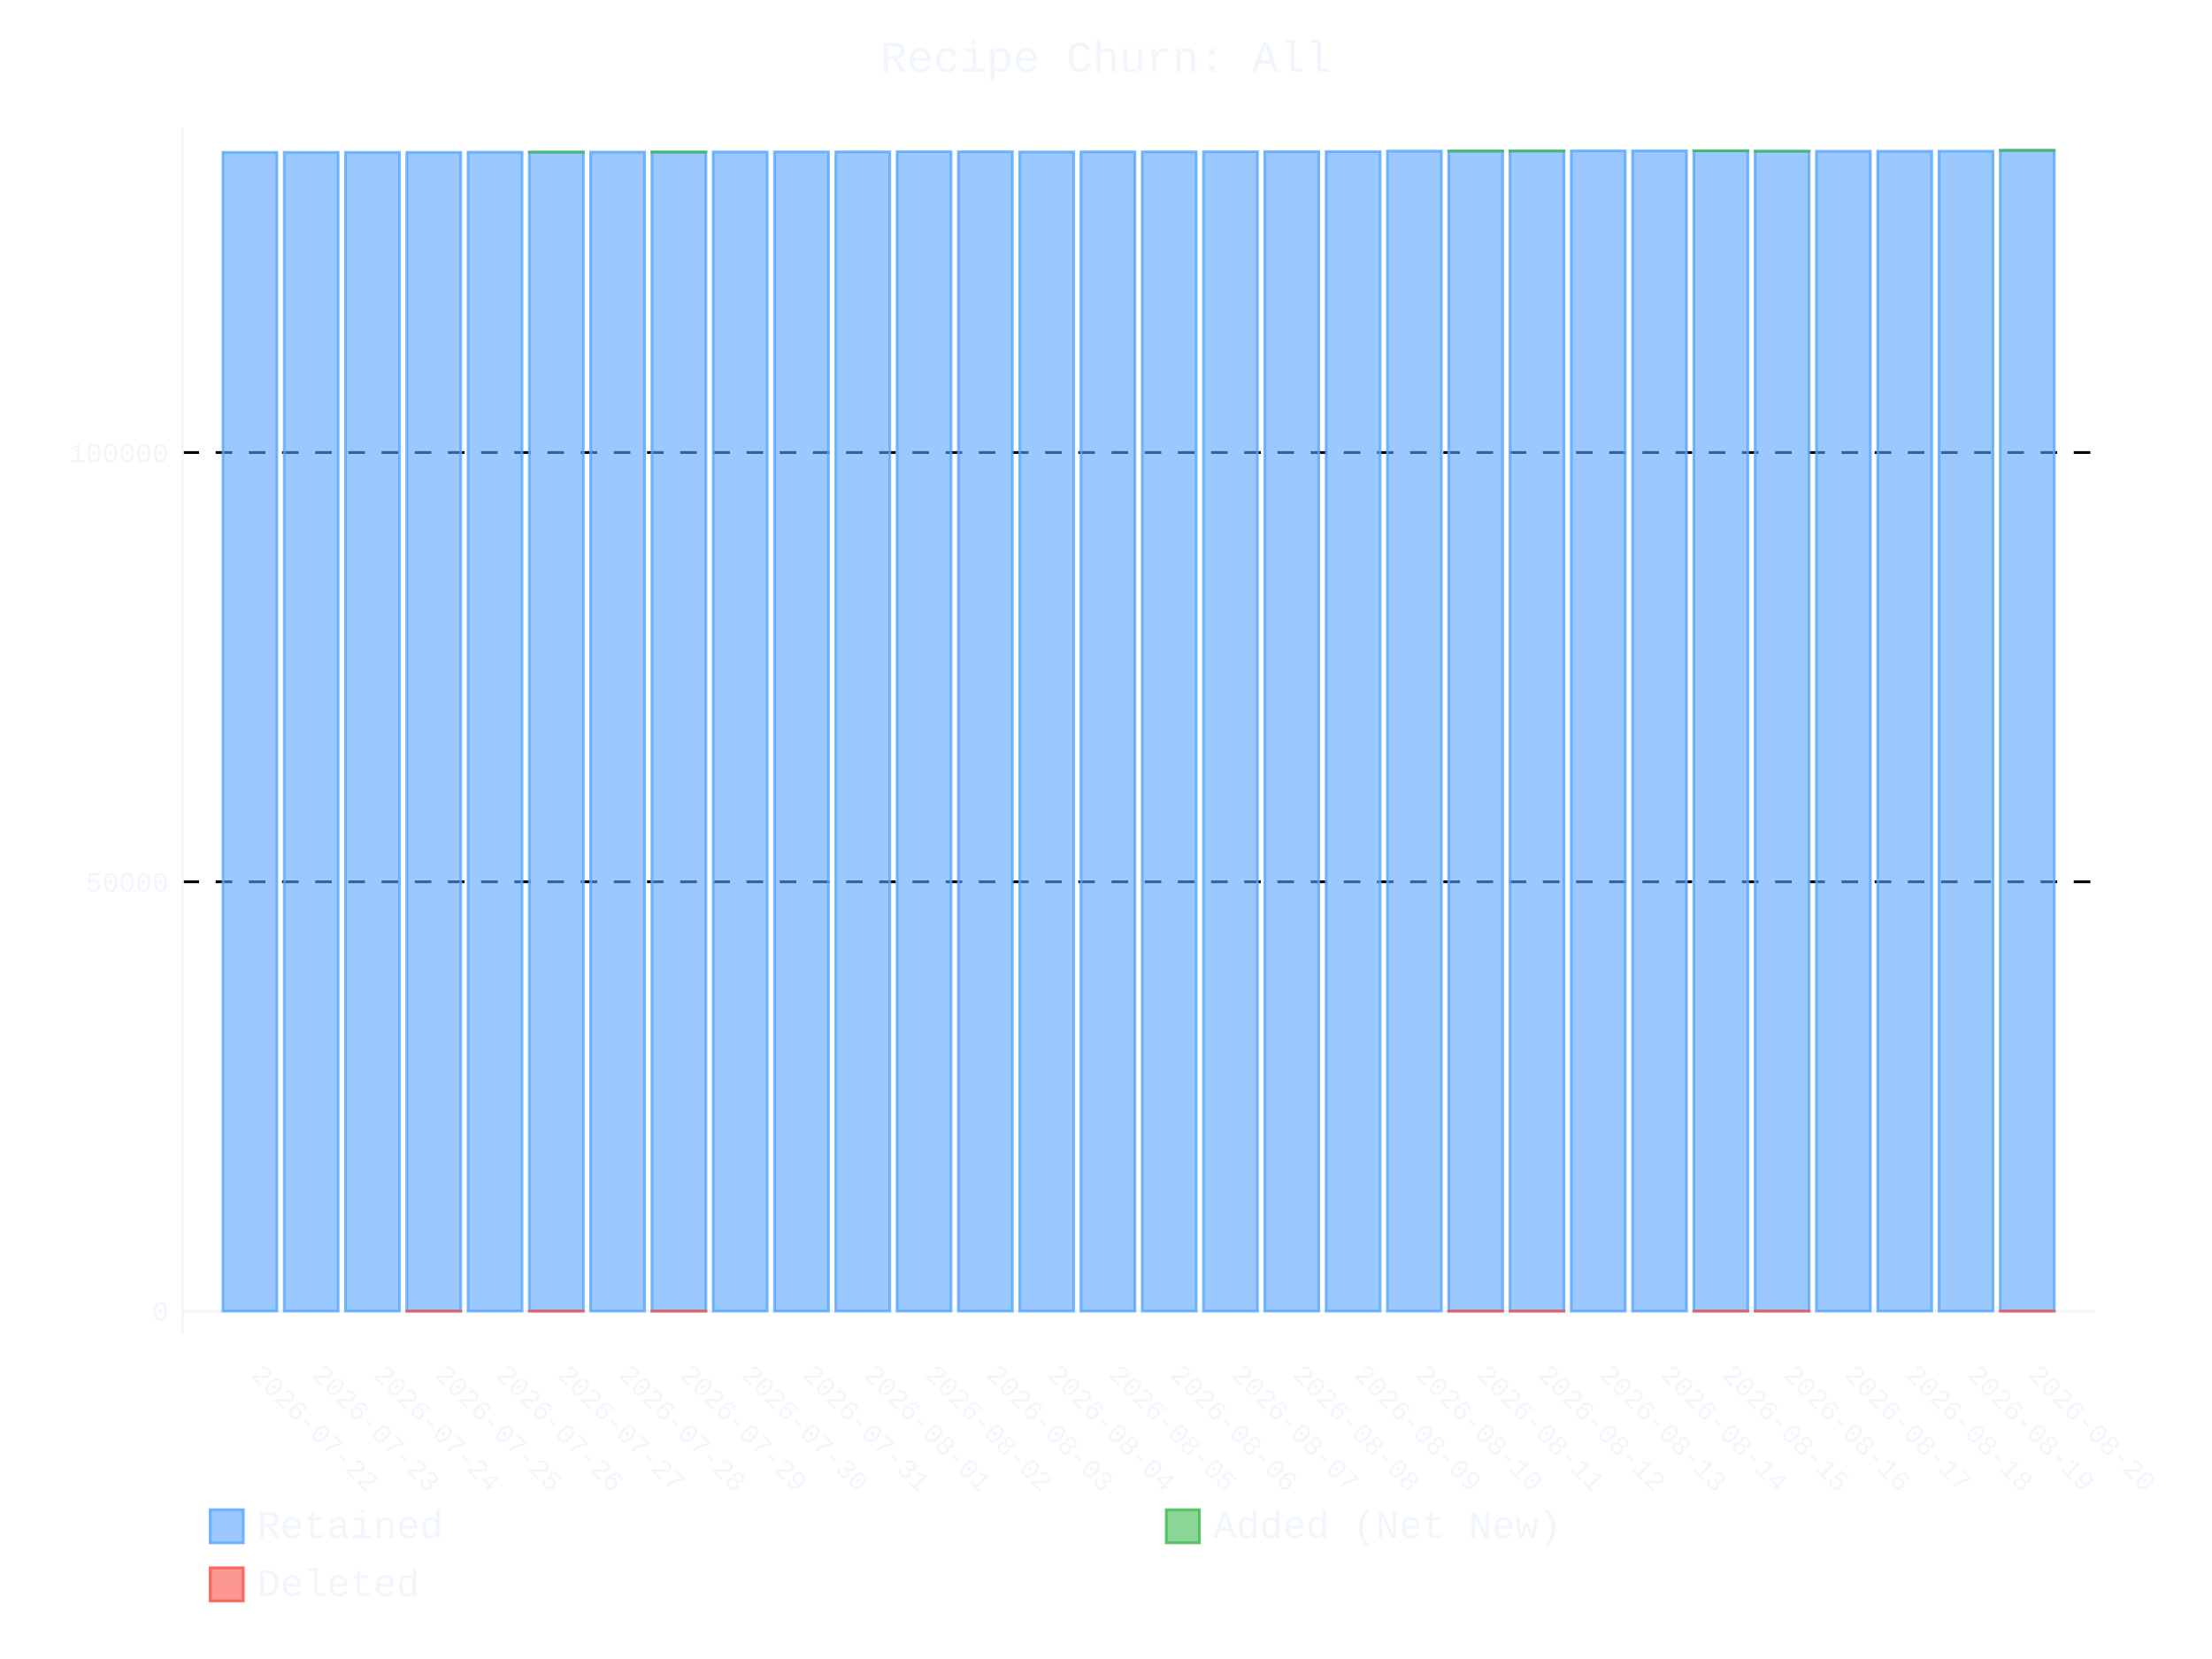
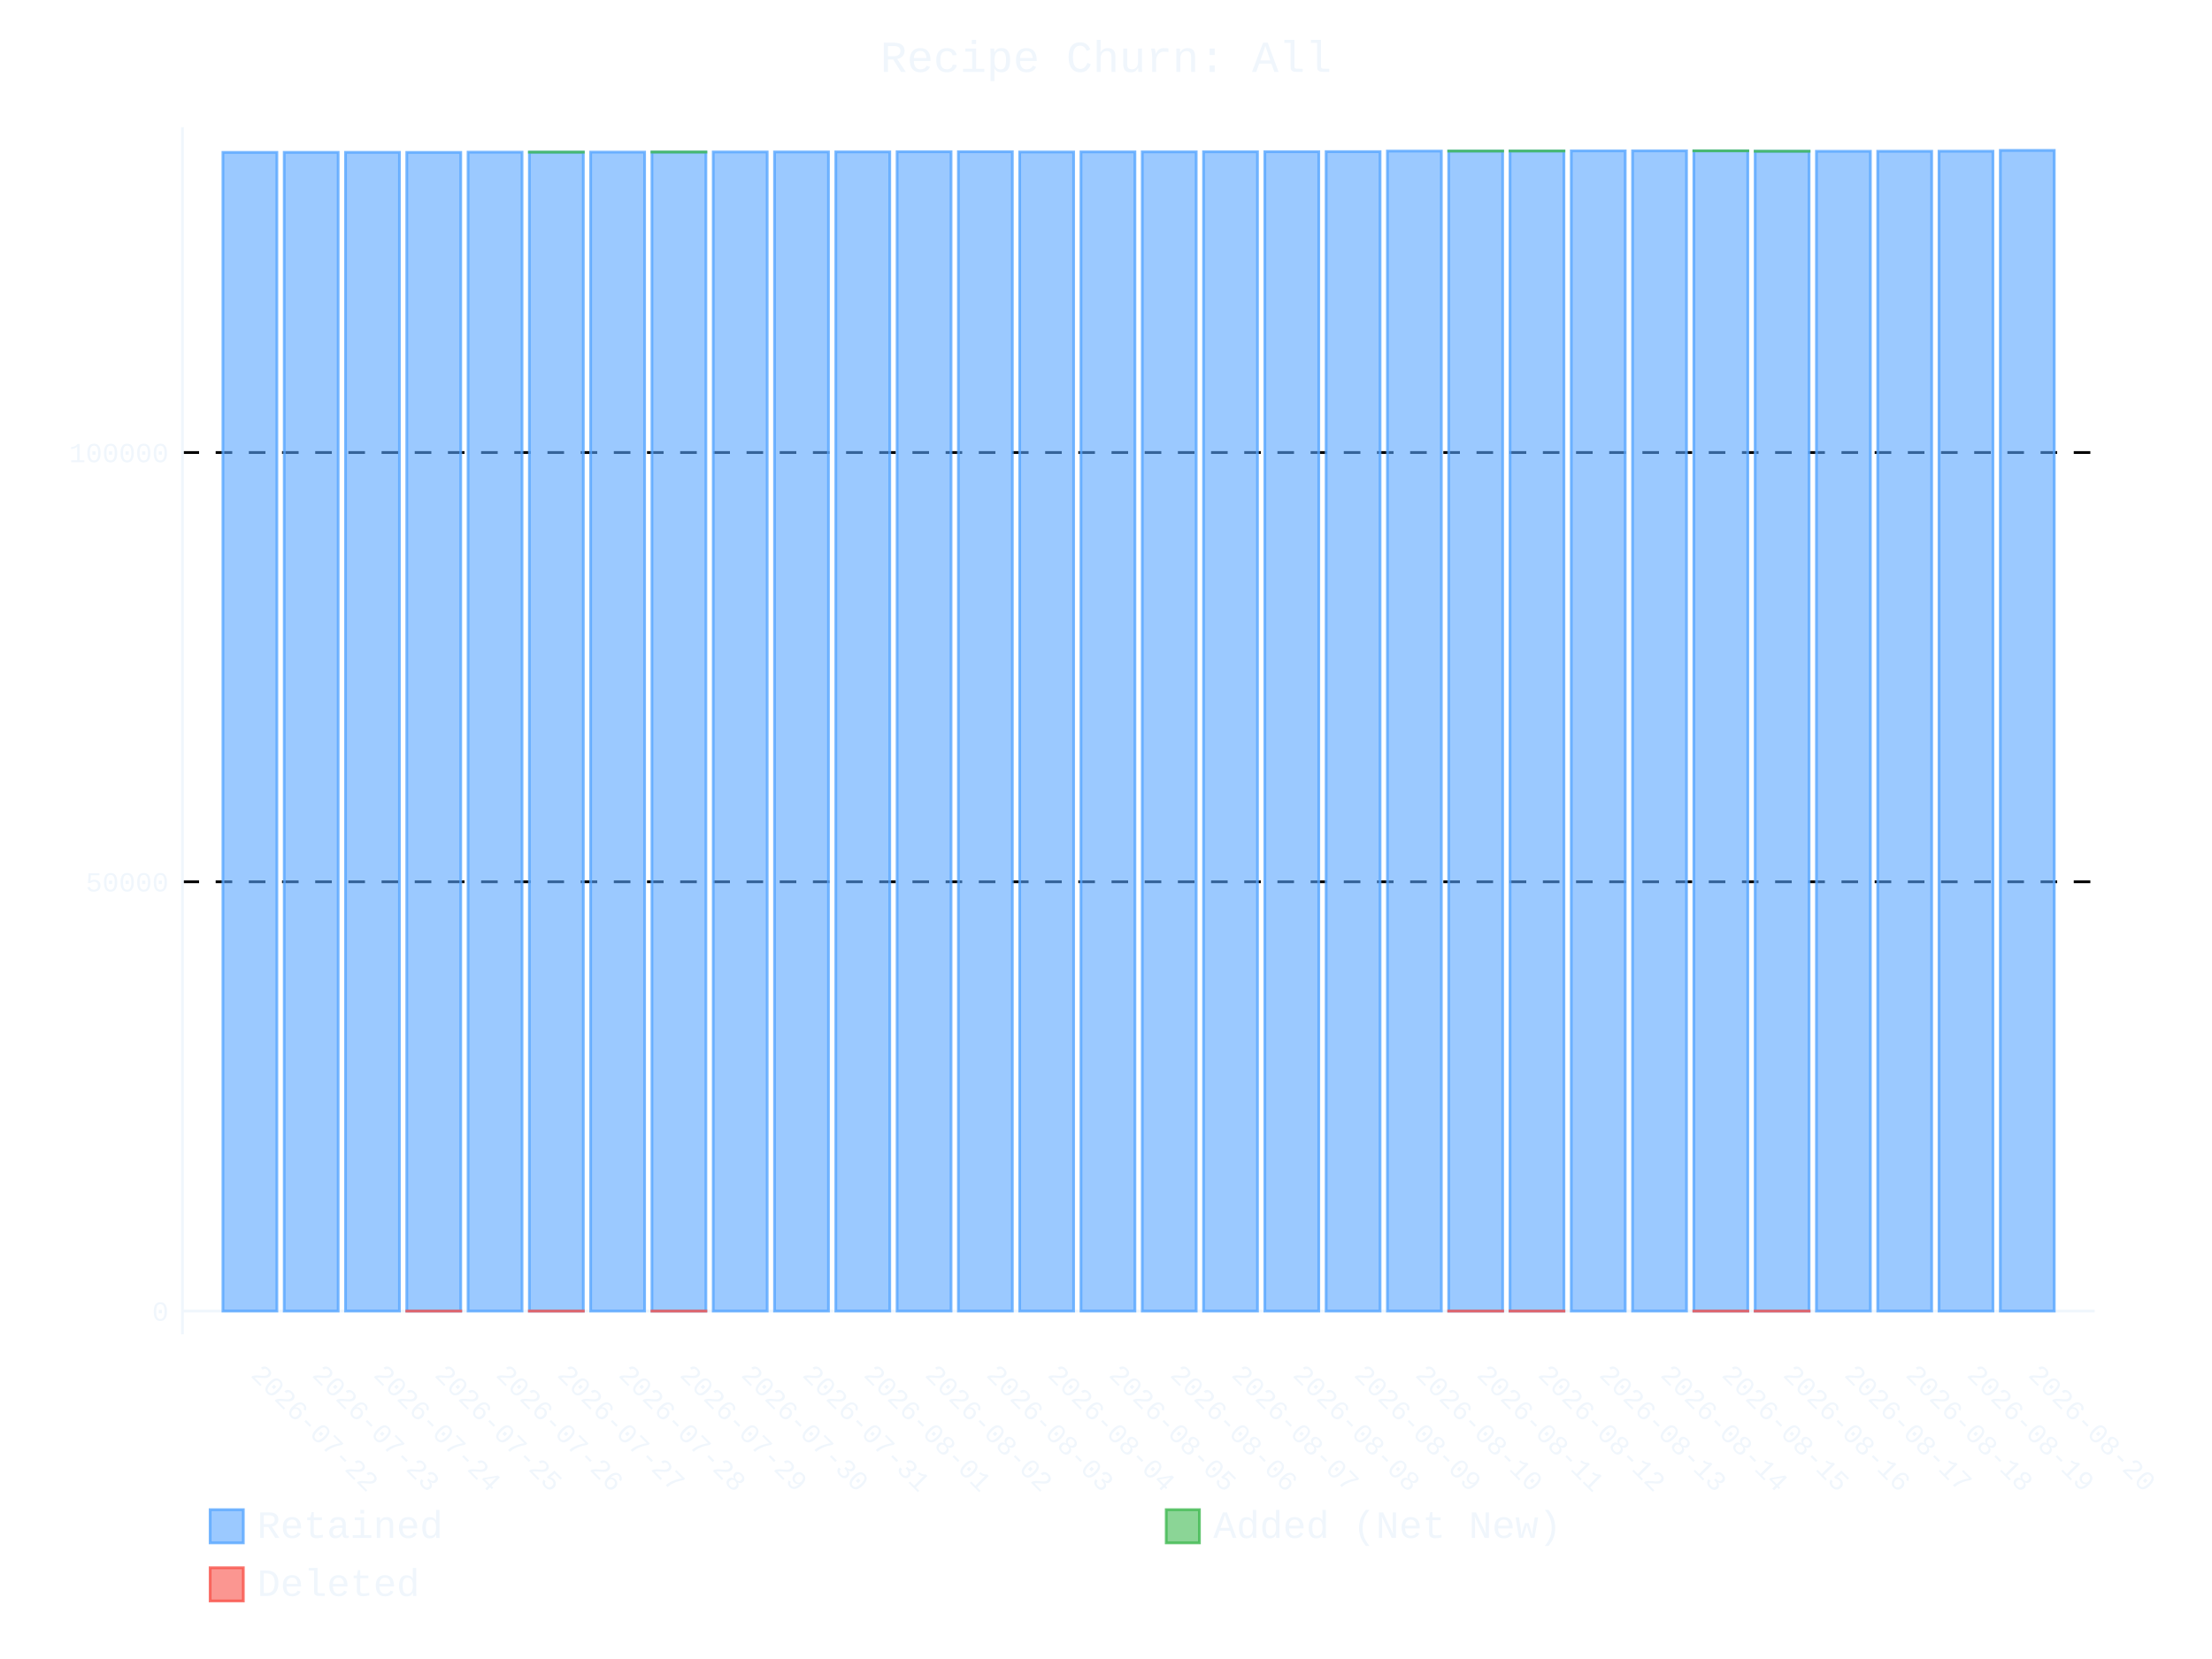
- <svg xmlns="http://www.w3.org/2000/svg" id="chart-26172080-c0ce-49b0-bfc0-df6e28eb4e13" class="pygal-chart" viewBox="0 0 800 600">
+ <svg xmlns="http://www.w3.org/2000/svg" id="chart-5fc9b60b-f09e-48f5-acae-934dbceb82e0" class="pygal-chart" viewBox="0 0 800 600">
  <defs>
-     <style type="text/css">#chart-26172080-c0ce-49b0-bfc0-df6e28eb4e13{-webkit-user-select:none;-webkit-font-smoothing:antialiased;font-family:Consolas,"Liberation Mono",Menlo,Courier,monospace}#chart-26172080-c0ce-49b0-bfc0-df6e28eb4e13 .title{font-family:Consolas,"Liberation Mono",Menlo,Courier,monospace;font-size:16px}#chart-26172080-c0ce-49b0-bfc0-df6e28eb4e13 .legends .legend text{font-family:Consolas,"Liberation Mono",Menlo,Courier,monospace;font-size:14px}#chart-26172080-c0ce-49b0-bfc0-df6e28eb4e13 .axis text{font-family:Consolas,"Liberation Mono",Menlo,Courier,monospace;font-size:10px}#chart-26172080-c0ce-49b0-bfc0-df6e28eb4e13 .axis text.major{font-family:Consolas,"Liberation Mono",Menlo,Courier,monospace;font-size:10px}#chart-26172080-c0ce-49b0-bfc0-df6e28eb4e13 .text-overlay text.value{font-family:Consolas,"Liberation Mono",Menlo,Courier,monospace;font-size:16px}#chart-26172080-c0ce-49b0-bfc0-df6e28eb4e13 .text-overlay text.label{font-family:Consolas,"Liberation Mono",Menlo,Courier,monospace;font-size:10px}#chart-26172080-c0ce-49b0-bfc0-df6e28eb4e13 .tooltip{font-family:Consolas,"Liberation Mono",Menlo,Courier,monospace;font-size:14px}#chart-26172080-c0ce-49b0-bfc0-df6e28eb4e13 text.no_data{font-family:Consolas,"Liberation Mono",Menlo,Courier,monospace;font-size:64px}
- #chart-26172080-c0ce-49b0-bfc0-df6e28eb4e13{background-color:transparent}#chart-26172080-c0ce-49b0-bfc0-df6e28eb4e13 path,#chart-26172080-c0ce-49b0-bfc0-df6e28eb4e13 line,#chart-26172080-c0ce-49b0-bfc0-df6e28eb4e13 rect,#chart-26172080-c0ce-49b0-bfc0-df6e28eb4e13 circle{-webkit-transition:400ms ease-in;-moz-transition:400ms ease-in;transition:400ms ease-in}#chart-26172080-c0ce-49b0-bfc0-df6e28eb4e13 .graph &gt; .background{fill:transparent}#chart-26172080-c0ce-49b0-bfc0-df6e28eb4e13 .plot &gt; .background{fill:transparent}#chart-26172080-c0ce-49b0-bfc0-df6e28eb4e13 .graph{fill:#f0f6fc}#chart-26172080-c0ce-49b0-bfc0-df6e28eb4e13 text.no_data{fill:#f0f6fc}#chart-26172080-c0ce-49b0-bfc0-df6e28eb4e13 .title{fill:#f0f6fc}#chart-26172080-c0ce-49b0-bfc0-df6e28eb4e13 .legends .legend text{fill:#f0f6fc}#chart-26172080-c0ce-49b0-bfc0-df6e28eb4e13 .legends .legend:hover text{fill:#f0f6fc}#chart-26172080-c0ce-49b0-bfc0-df6e28eb4e13 .axis .line{stroke:#f0f6fc}#chart-26172080-c0ce-49b0-bfc0-df6e28eb4e13 .axis .guide.line{stroke:#9198a1}#chart-26172080-c0ce-49b0-bfc0-df6e28eb4e13 .axis .major.line{stroke:#f0f6fc}#chart-26172080-c0ce-49b0-bfc0-df6e28eb4e13 .axis text.major{fill:#f0f6fc}#chart-26172080-c0ce-49b0-bfc0-df6e28eb4e13 .axis.y .guides:hover .guide.line,#chart-26172080-c0ce-49b0-bfc0-df6e28eb4e13 .line-graph .axis.x .guides:hover .guide.line,#chart-26172080-c0ce-49b0-bfc0-df6e28eb4e13 .stackedline-graph .axis.x .guides:hover .guide.line,#chart-26172080-c0ce-49b0-bfc0-df6e28eb4e13 .xy-graph .axis.x .guides:hover .guide.line{stroke:#f0f6fc}#chart-26172080-c0ce-49b0-bfc0-df6e28eb4e13 .axis .guides:hover text{fill:#f0f6fc}#chart-26172080-c0ce-49b0-bfc0-df6e28eb4e13 .reactive{fill-opacity:.6;stroke-opacity:.8;stroke-width:1}#chart-26172080-c0ce-49b0-bfc0-df6e28eb4e13 .ci{stroke:#f0f6fc}#chart-26172080-c0ce-49b0-bfc0-df6e28eb4e13 .reactive.active,#chart-26172080-c0ce-49b0-bfc0-df6e28eb4e13 .active .reactive{fill-opacity:.9;stroke-opacity:.9;stroke-width:4}#chart-26172080-c0ce-49b0-bfc0-df6e28eb4e13 .ci .reactive.active{stroke-width:1.5}#chart-26172080-c0ce-49b0-bfc0-df6e28eb4e13 .series text{fill:#f0f6fc}#chart-26172080-c0ce-49b0-bfc0-df6e28eb4e13 .tooltip rect{fill:transparent;stroke:#f0f6fc;-webkit-transition:opacity 400ms ease-in;-moz-transition:opacity 400ms ease-in;transition:opacity 400ms ease-in}#chart-26172080-c0ce-49b0-bfc0-df6e28eb4e13 .tooltip .label{fill:#f0f6fc}#chart-26172080-c0ce-49b0-bfc0-df6e28eb4e13 .tooltip .label{fill:#f0f6fc}#chart-26172080-c0ce-49b0-bfc0-df6e28eb4e13 .tooltip .legend{font-size:.8em;fill:#9198a1}#chart-26172080-c0ce-49b0-bfc0-df6e28eb4e13 .tooltip .x_label{font-size:.6em;fill:#f0f6fc}#chart-26172080-c0ce-49b0-bfc0-df6e28eb4e13 .tooltip .xlink{font-size:.5em;text-decoration:underline}#chart-26172080-c0ce-49b0-bfc0-df6e28eb4e13 .tooltip .value{font-size:1.5em}#chart-26172080-c0ce-49b0-bfc0-df6e28eb4e13 .bound{font-size:.5em}#chart-26172080-c0ce-49b0-bfc0-df6e28eb4e13 .max-value{font-size:.75em;fill:#9198a1}#chart-26172080-c0ce-49b0-bfc0-df6e28eb4e13 .map-element{fill:transparent;stroke:#9198a1 !important}#chart-26172080-c0ce-49b0-bfc0-df6e28eb4e13 .map-element .reactive{fill-opacity:inherit;stroke-opacity:inherit}#chart-26172080-c0ce-49b0-bfc0-df6e28eb4e13 .color-0,#chart-26172080-c0ce-49b0-bfc0-df6e28eb4e13 .color-0 a:visited{stroke:#58a6ff;fill:#58a6ff}#chart-26172080-c0ce-49b0-bfc0-df6e28eb4e13 .color-1,#chart-26172080-c0ce-49b0-bfc0-df6e28eb4e13 .color-1 a:visited{stroke:#3fb950;fill:#3fb950}#chart-26172080-c0ce-49b0-bfc0-df6e28eb4e13 .color-2,#chart-26172080-c0ce-49b0-bfc0-df6e28eb4e13 .color-2 a:visited{stroke:#f85149;fill:#f85149}#chart-26172080-c0ce-49b0-bfc0-df6e28eb4e13 .text-overlay .color-0 text{fill:black}#chart-26172080-c0ce-49b0-bfc0-df6e28eb4e13 .text-overlay .color-1 text{fill:black}#chart-26172080-c0ce-49b0-bfc0-df6e28eb4e13 .text-overlay .color-2 text{fill:black}
- #chart-26172080-c0ce-49b0-bfc0-df6e28eb4e13 text.no_data{text-anchor:middle}#chart-26172080-c0ce-49b0-bfc0-df6e28eb4e13 .guide.line{fill:none}#chart-26172080-c0ce-49b0-bfc0-df6e28eb4e13 .centered{text-anchor:middle}#chart-26172080-c0ce-49b0-bfc0-df6e28eb4e13 .title{text-anchor:middle}#chart-26172080-c0ce-49b0-bfc0-df6e28eb4e13 .legends .legend text{fill-opacity:1}#chart-26172080-c0ce-49b0-bfc0-df6e28eb4e13 .axis.x text{text-anchor:middle}#chart-26172080-c0ce-49b0-bfc0-df6e28eb4e13 .axis.x:not(.web) text[transform]{text-anchor:start}#chart-26172080-c0ce-49b0-bfc0-df6e28eb4e13 .axis.x:not(.web) text[transform].backwards{text-anchor:end}#chart-26172080-c0ce-49b0-bfc0-df6e28eb4e13 .axis.y text{text-anchor:end}#chart-26172080-c0ce-49b0-bfc0-df6e28eb4e13 .axis.y text[transform].backwards{text-anchor:start}#chart-26172080-c0ce-49b0-bfc0-df6e28eb4e13 .axis.y2 text{text-anchor:start}#chart-26172080-c0ce-49b0-bfc0-df6e28eb4e13 .axis.y2 text[transform].backwards{text-anchor:end}#chart-26172080-c0ce-49b0-bfc0-df6e28eb4e13 .axis .guide.line{stroke-dasharray:4,4;stroke:black}#chart-26172080-c0ce-49b0-bfc0-df6e28eb4e13 .axis .major.guide.line{stroke-dasharray:6,6;stroke:black}#chart-26172080-c0ce-49b0-bfc0-df6e28eb4e13 .horizontal .axis.y .guide.line,#chart-26172080-c0ce-49b0-bfc0-df6e28eb4e13 .horizontal .axis.y2 .guide.line,#chart-26172080-c0ce-49b0-bfc0-df6e28eb4e13 .vertical .axis.x .guide.line{opacity:0}#chart-26172080-c0ce-49b0-bfc0-df6e28eb4e13 .horizontal .axis.always_show .guide.line,#chart-26172080-c0ce-49b0-bfc0-df6e28eb4e13 .vertical .axis.always_show .guide.line{opacity:1 !important}#chart-26172080-c0ce-49b0-bfc0-df6e28eb4e13 .axis.y .guides:hover .guide.line,#chart-26172080-c0ce-49b0-bfc0-df6e28eb4e13 .axis.y2 .guides:hover .guide.line,#chart-26172080-c0ce-49b0-bfc0-df6e28eb4e13 .axis.x .guides:hover .guide.line{opacity:1}#chart-26172080-c0ce-49b0-bfc0-df6e28eb4e13 .axis .guides:hover text{opacity:1}#chart-26172080-c0ce-49b0-bfc0-df6e28eb4e13 .nofill{fill:none}#chart-26172080-c0ce-49b0-bfc0-df6e28eb4e13 .subtle-fill{fill-opacity:.2}#chart-26172080-c0ce-49b0-bfc0-df6e28eb4e13 .dot{stroke-width:1px;fill-opacity:1;stroke-opacity:1}#chart-26172080-c0ce-49b0-bfc0-df6e28eb4e13 .dot.active{stroke-width:5px}#chart-26172080-c0ce-49b0-bfc0-df6e28eb4e13 .dot.negative{fill:transparent}#chart-26172080-c0ce-49b0-bfc0-df6e28eb4e13 text,#chart-26172080-c0ce-49b0-bfc0-df6e28eb4e13 tspan{stroke:none !important}#chart-26172080-c0ce-49b0-bfc0-df6e28eb4e13 .series text.active{opacity:1}#chart-26172080-c0ce-49b0-bfc0-df6e28eb4e13 .tooltip rect{fill-opacity:.95;stroke-width:.5}#chart-26172080-c0ce-49b0-bfc0-df6e28eb4e13 .tooltip text{fill-opacity:1}#chart-26172080-c0ce-49b0-bfc0-df6e28eb4e13 .showable{visibility:hidden}#chart-26172080-c0ce-49b0-bfc0-df6e28eb4e13 .showable.shown{visibility:visible}#chart-26172080-c0ce-49b0-bfc0-df6e28eb4e13 .gauge-background{fill:rgba(229,229,229,1);stroke:none}#chart-26172080-c0ce-49b0-bfc0-df6e28eb4e13 .bg-lines{stroke:transparent;stroke-width:2px}</style>
+     <style type="text/css">#chart-5fc9b60b-f09e-48f5-acae-934dbceb82e0{-webkit-user-select:none;-webkit-font-smoothing:antialiased;font-family:Consolas,"Liberation Mono",Menlo,Courier,monospace}#chart-5fc9b60b-f09e-48f5-acae-934dbceb82e0 .title{font-family:Consolas,"Liberation Mono",Menlo,Courier,monospace;font-size:16px}#chart-5fc9b60b-f09e-48f5-acae-934dbceb82e0 .legends .legend text{font-family:Consolas,"Liberation Mono",Menlo,Courier,monospace;font-size:14px}#chart-5fc9b60b-f09e-48f5-acae-934dbceb82e0 .axis text{font-family:Consolas,"Liberation Mono",Menlo,Courier,monospace;font-size:10px}#chart-5fc9b60b-f09e-48f5-acae-934dbceb82e0 .axis text.major{font-family:Consolas,"Liberation Mono",Menlo,Courier,monospace;font-size:10px}#chart-5fc9b60b-f09e-48f5-acae-934dbceb82e0 .text-overlay text.value{font-family:Consolas,"Liberation Mono",Menlo,Courier,monospace;font-size:16px}#chart-5fc9b60b-f09e-48f5-acae-934dbceb82e0 .text-overlay text.label{font-family:Consolas,"Liberation Mono",Menlo,Courier,monospace;font-size:10px}#chart-5fc9b60b-f09e-48f5-acae-934dbceb82e0 .tooltip{font-family:Consolas,"Liberation Mono",Menlo,Courier,monospace;font-size:14px}#chart-5fc9b60b-f09e-48f5-acae-934dbceb82e0 text.no_data{font-family:Consolas,"Liberation Mono",Menlo,Courier,monospace;font-size:64px}
+ #chart-5fc9b60b-f09e-48f5-acae-934dbceb82e0{background-color:transparent}#chart-5fc9b60b-f09e-48f5-acae-934dbceb82e0 path,#chart-5fc9b60b-f09e-48f5-acae-934dbceb82e0 line,#chart-5fc9b60b-f09e-48f5-acae-934dbceb82e0 rect,#chart-5fc9b60b-f09e-48f5-acae-934dbceb82e0 circle{-webkit-transition:400ms ease-in;-moz-transition:400ms ease-in;transition:400ms ease-in}#chart-5fc9b60b-f09e-48f5-acae-934dbceb82e0 .graph &gt; .background{fill:transparent}#chart-5fc9b60b-f09e-48f5-acae-934dbceb82e0 .plot &gt; .background{fill:transparent}#chart-5fc9b60b-f09e-48f5-acae-934dbceb82e0 .graph{fill:#f0f6fc}#chart-5fc9b60b-f09e-48f5-acae-934dbceb82e0 text.no_data{fill:#f0f6fc}#chart-5fc9b60b-f09e-48f5-acae-934dbceb82e0 .title{fill:#f0f6fc}#chart-5fc9b60b-f09e-48f5-acae-934dbceb82e0 .legends .legend text{fill:#f0f6fc}#chart-5fc9b60b-f09e-48f5-acae-934dbceb82e0 .legends .legend:hover text{fill:#f0f6fc}#chart-5fc9b60b-f09e-48f5-acae-934dbceb82e0 .axis .line{stroke:#f0f6fc}#chart-5fc9b60b-f09e-48f5-acae-934dbceb82e0 .axis .guide.line{stroke:#9198a1}#chart-5fc9b60b-f09e-48f5-acae-934dbceb82e0 .axis .major.line{stroke:#f0f6fc}#chart-5fc9b60b-f09e-48f5-acae-934dbceb82e0 .axis text.major{fill:#f0f6fc}#chart-5fc9b60b-f09e-48f5-acae-934dbceb82e0 .axis.y .guides:hover .guide.line,#chart-5fc9b60b-f09e-48f5-acae-934dbceb82e0 .line-graph .axis.x .guides:hover .guide.line,#chart-5fc9b60b-f09e-48f5-acae-934dbceb82e0 .stackedline-graph .axis.x .guides:hover .guide.line,#chart-5fc9b60b-f09e-48f5-acae-934dbceb82e0 .xy-graph .axis.x .guides:hover .guide.line{stroke:#f0f6fc}#chart-5fc9b60b-f09e-48f5-acae-934dbceb82e0 .axis .guides:hover text{fill:#f0f6fc}#chart-5fc9b60b-f09e-48f5-acae-934dbceb82e0 .reactive{fill-opacity:.6;stroke-opacity:.8;stroke-width:1}#chart-5fc9b60b-f09e-48f5-acae-934dbceb82e0 .ci{stroke:#f0f6fc}#chart-5fc9b60b-f09e-48f5-acae-934dbceb82e0 .reactive.active,#chart-5fc9b60b-f09e-48f5-acae-934dbceb82e0 .active .reactive{fill-opacity:.9;stroke-opacity:.9;stroke-width:4}#chart-5fc9b60b-f09e-48f5-acae-934dbceb82e0 .ci .reactive.active{stroke-width:1.5}#chart-5fc9b60b-f09e-48f5-acae-934dbceb82e0 .series text{fill:#f0f6fc}#chart-5fc9b60b-f09e-48f5-acae-934dbceb82e0 .tooltip rect{fill:transparent;stroke:#f0f6fc;-webkit-transition:opacity 400ms ease-in;-moz-transition:opacity 400ms ease-in;transition:opacity 400ms ease-in}#chart-5fc9b60b-f09e-48f5-acae-934dbceb82e0 .tooltip .label{fill:#f0f6fc}#chart-5fc9b60b-f09e-48f5-acae-934dbceb82e0 .tooltip .label{fill:#f0f6fc}#chart-5fc9b60b-f09e-48f5-acae-934dbceb82e0 .tooltip .legend{font-size:.8em;fill:#9198a1}#chart-5fc9b60b-f09e-48f5-acae-934dbceb82e0 .tooltip .x_label{font-size:.6em;fill:#f0f6fc}#chart-5fc9b60b-f09e-48f5-acae-934dbceb82e0 .tooltip .xlink{font-size:.5em;text-decoration:underline}#chart-5fc9b60b-f09e-48f5-acae-934dbceb82e0 .tooltip .value{font-size:1.5em}#chart-5fc9b60b-f09e-48f5-acae-934dbceb82e0 .bound{font-size:.5em}#chart-5fc9b60b-f09e-48f5-acae-934dbceb82e0 .max-value{font-size:.75em;fill:#9198a1}#chart-5fc9b60b-f09e-48f5-acae-934dbceb82e0 .map-element{fill:transparent;stroke:#9198a1 !important}#chart-5fc9b60b-f09e-48f5-acae-934dbceb82e0 .map-element .reactive{fill-opacity:inherit;stroke-opacity:inherit}#chart-5fc9b60b-f09e-48f5-acae-934dbceb82e0 .color-0,#chart-5fc9b60b-f09e-48f5-acae-934dbceb82e0 .color-0 a:visited{stroke:#58a6ff;fill:#58a6ff}#chart-5fc9b60b-f09e-48f5-acae-934dbceb82e0 .color-1,#chart-5fc9b60b-f09e-48f5-acae-934dbceb82e0 .color-1 a:visited{stroke:#3fb950;fill:#3fb950}#chart-5fc9b60b-f09e-48f5-acae-934dbceb82e0 .color-2,#chart-5fc9b60b-f09e-48f5-acae-934dbceb82e0 .color-2 a:visited{stroke:#f85149;fill:#f85149}#chart-5fc9b60b-f09e-48f5-acae-934dbceb82e0 .text-overlay .color-0 text{fill:black}#chart-5fc9b60b-f09e-48f5-acae-934dbceb82e0 .text-overlay .color-1 text{fill:black}#chart-5fc9b60b-f09e-48f5-acae-934dbceb82e0 .text-overlay .color-2 text{fill:black}
+ #chart-5fc9b60b-f09e-48f5-acae-934dbceb82e0 text.no_data{text-anchor:middle}#chart-5fc9b60b-f09e-48f5-acae-934dbceb82e0 .guide.line{fill:none}#chart-5fc9b60b-f09e-48f5-acae-934dbceb82e0 .centered{text-anchor:middle}#chart-5fc9b60b-f09e-48f5-acae-934dbceb82e0 .title{text-anchor:middle}#chart-5fc9b60b-f09e-48f5-acae-934dbceb82e0 .legends .legend text{fill-opacity:1}#chart-5fc9b60b-f09e-48f5-acae-934dbceb82e0 .axis.x text{text-anchor:middle}#chart-5fc9b60b-f09e-48f5-acae-934dbceb82e0 .axis.x:not(.web) text[transform]{text-anchor:start}#chart-5fc9b60b-f09e-48f5-acae-934dbceb82e0 .axis.x:not(.web) text[transform].backwards{text-anchor:end}#chart-5fc9b60b-f09e-48f5-acae-934dbceb82e0 .axis.y text{text-anchor:end}#chart-5fc9b60b-f09e-48f5-acae-934dbceb82e0 .axis.y text[transform].backwards{text-anchor:start}#chart-5fc9b60b-f09e-48f5-acae-934dbceb82e0 .axis.y2 text{text-anchor:start}#chart-5fc9b60b-f09e-48f5-acae-934dbceb82e0 .axis.y2 text[transform].backwards{text-anchor:end}#chart-5fc9b60b-f09e-48f5-acae-934dbceb82e0 .axis .guide.line{stroke-dasharray:4,4;stroke:black}#chart-5fc9b60b-f09e-48f5-acae-934dbceb82e0 .axis .major.guide.line{stroke-dasharray:6,6;stroke:black}#chart-5fc9b60b-f09e-48f5-acae-934dbceb82e0 .horizontal .axis.y .guide.line,#chart-5fc9b60b-f09e-48f5-acae-934dbceb82e0 .horizontal .axis.y2 .guide.line,#chart-5fc9b60b-f09e-48f5-acae-934dbceb82e0 .vertical .axis.x .guide.line{opacity:0}#chart-5fc9b60b-f09e-48f5-acae-934dbceb82e0 .horizontal .axis.always_show .guide.line,#chart-5fc9b60b-f09e-48f5-acae-934dbceb82e0 .vertical .axis.always_show .guide.line{opacity:1 !important}#chart-5fc9b60b-f09e-48f5-acae-934dbceb82e0 .axis.y .guides:hover .guide.line,#chart-5fc9b60b-f09e-48f5-acae-934dbceb82e0 .axis.y2 .guides:hover .guide.line,#chart-5fc9b60b-f09e-48f5-acae-934dbceb82e0 .axis.x .guides:hover .guide.line{opacity:1}#chart-5fc9b60b-f09e-48f5-acae-934dbceb82e0 .axis .guides:hover text{opacity:1}#chart-5fc9b60b-f09e-48f5-acae-934dbceb82e0 .nofill{fill:none}#chart-5fc9b60b-f09e-48f5-acae-934dbceb82e0 .subtle-fill{fill-opacity:.2}#chart-5fc9b60b-f09e-48f5-acae-934dbceb82e0 .dot{stroke-width:1px;fill-opacity:1;stroke-opacity:1}#chart-5fc9b60b-f09e-48f5-acae-934dbceb82e0 .dot.active{stroke-width:5px}#chart-5fc9b60b-f09e-48f5-acae-934dbceb82e0 .dot.negative{fill:transparent}#chart-5fc9b60b-f09e-48f5-acae-934dbceb82e0 text,#chart-5fc9b60b-f09e-48f5-acae-934dbceb82e0 tspan{stroke:none !important}#chart-5fc9b60b-f09e-48f5-acae-934dbceb82e0 .series text.active{opacity:1}#chart-5fc9b60b-f09e-48f5-acae-934dbceb82e0 .tooltip rect{fill-opacity:.95;stroke-width:.5}#chart-5fc9b60b-f09e-48f5-acae-934dbceb82e0 .tooltip text{fill-opacity:1}#chart-5fc9b60b-f09e-48f5-acae-934dbceb82e0 .showable{visibility:hidden}#chart-5fc9b60b-f09e-48f5-acae-934dbceb82e0 .showable.shown{visibility:visible}#chart-5fc9b60b-f09e-48f5-acae-934dbceb82e0 .gauge-background{fill:rgba(229,229,229,1);stroke:none}#chart-5fc9b60b-f09e-48f5-acae-934dbceb82e0 .bg-lines{stroke:transparent;stroke-width:2px}</style>
  </defs>
  <g class="graph stackedbar-graph vertical">
    <rect x="0" y="0" width="800" height="600" class="background" />
    <g transform="translate(66, 46)" class="plot">
      <rect x="0" y="0" width="691.574" height="436.574" class="background" />
      <g class="axis y always_show">
        <g class="guides">
          <path d="M0 428.166 h691.574" class="axis major line" />
          <text x="-5" y="431.666" class="major">0</text>
        </g>
        <g class="guides">
          <path d="M0 272.913 h691.574" class="major guide line" />
          <text x="-5" y="276.413" class="major">50000</text>
        </g>
        <g class="guides">
          <path d="M0 117.66 h691.574" class="major guide line" />
          <text x="-5" y="121.16" class="major">100000</text>
        </g>
      </g>
      <g class="axis x">
        <path d="M0 0 v436.574" class="line" />
        <g class="guides">
          <path d="M24.382 0 v436.574" class="guide line" />
          <text x="24.382" y="451.574" class="" transform="rotate(45 24.3824 451.5736)">2026-07-22</text>
        </g>
        <g class="guides">
          <path d="M46.548 0 v436.574" class="guide line" />
          <text x="46.548" y="451.574" class="" transform="rotate(45 46.54822 451.5736)">2026-07-23</text>
        </g>
        <g class="guides">
          <path d="M68.714 0 v436.574" class="guide line" />
          <text x="68.714" y="451.574" class="" transform="rotate(45 68.71404 451.5736)">2026-07-24</text>
        </g>
        <g class="guides">
          <path d="M90.88 0 v436.574" class="guide line" />
          <text x="90.88" y="451.574" class="" transform="rotate(45 90.87986 451.5736)">2026-07-25</text>
        </g>
        <g class="guides">
          <path d="M113.046 0 v436.574" class="guide line" />
          <text x="113.046" y="451.574" class="" transform="rotate(45 113.0457 451.5736)">2026-07-26</text>
        </g>
        <g class="guides">
          <path d="M135.212 0 v436.574" class="guide line" />
          <text x="135.212" y="451.574" class="" transform="rotate(45 135.2115 451.5736)">2026-07-27</text>
        </g>
        <g class="guides">
          <path d="M157.377 0 v436.574" class="guide line" />
          <text x="157.377" y="451.574" class="" transform="rotate(45 157.3773 451.5736)">2026-07-28</text>
        </g>
        <g class="guides">
          <path d="M179.543 0 v436.574" class="guide line" />
          <text x="179.543" y="451.574" class="" transform="rotate(45 179.5431 451.5736)">2026-07-29</text>
        </g>
        <g class="guides">
          <path d="M201.709 0 v436.574" class="guide line" />
          <text x="201.709" y="451.574" class="" transform="rotate(45 201.709 451.5736)">2026-07-30</text>
        </g>
        <g class="guides">
          <path d="M223.875 0 v436.574" class="guide line" />
          <text x="223.875" y="451.574" class="" transform="rotate(45 223.8748 451.5736)">2026-07-31</text>
        </g>
        <g class="guides">
          <path d="M246.041 0 v436.574" class="guide line" />
          <text x="246.041" y="451.574" class="" transform="rotate(45 246.0406 451.5736)">2026-08-01</text>
        </g>
        <g class="guides">
          <path d="M268.206 0 v436.574" class="guide line" />
          <text x="268.206" y="451.574" class="" transform="rotate(45 268.2064 451.5736)">2026-08-02</text>
        </g>
        <g class="guides">
          <path d="M290.372 0 v436.574" class="guide line" />
          <text x="290.372" y="451.574" class="" transform="rotate(45 290.3722 451.5736)">2026-08-03</text>
        </g>
        <g class="guides">
          <path d="M312.538 0 v436.574" class="guide line" />
          <text x="312.538" y="451.574" class="" transform="rotate(45 312.5381 451.5736)">2026-08-04</text>
        </g>
        <g class="guides">
          <path d="M334.704 0 v436.574" class="guide line" />
          <text x="334.704" y="451.574" class="" transform="rotate(45 334.7039 451.5736)">2026-08-05</text>
        </g>
        <g class="guides">
          <path d="M356.87 0 v436.574" class="guide line" />
          <text x="356.87" y="451.574" class="" transform="rotate(45 356.8697 451.5736)">2026-08-06</text>
        </g>
        <g class="guides">
          <path d="M379.036 0 v436.574" class="guide line" />
          <text x="379.036" y="451.574" class="" transform="rotate(45 379.0355 451.5736)">2026-08-07</text>
        </g>
        <g class="guides">
          <path d="M401.201 0 v436.574" class="guide line" />
          <text x="401.201" y="451.574" class="" transform="rotate(45 401.2013 451.5736)">2026-08-08</text>
        </g>
        <g class="guides">
          <path d="M423.367 0 v436.574" class="guide line" />
          <text x="423.367" y="451.574" class="" transform="rotate(45 423.3672 451.5736)">2026-08-09</text>
        </g>
        <g class="guides">
          <path d="M445.533 0 v436.574" class="guide line" />
          <text x="445.533" y="451.574" class="" transform="rotate(45 445.533 451.5736)">2026-08-10</text>
        </g>
        <g class="guides">
          <path d="M467.699 0 v436.574" class="guide line" />
          <text x="467.699" y="451.574" class="" transform="rotate(45 467.6988 451.5736)">2026-08-11</text>
        </g>
        <g class="guides">
          <path d="M489.865 0 v436.574" class="guide line" />
          <text x="489.865" y="451.574" class="" transform="rotate(45 489.8646 451.5736)">2026-08-12</text>
        </g>
        <g class="guides">
          <path d="M512.03 0 v436.574" class="guide line" />
          <text x="512.03" y="451.574" class="" transform="rotate(45 512.0304 451.5736)">2026-08-13</text>
        </g>
        <g class="guides">
          <path d="M534.196 0 v436.574" class="guide line" />
          <text x="534.196" y="451.574" class="" transform="rotate(45 534.1963 451.5736)">2026-08-14</text>
        </g>
        <g class="guides">
          <path d="M556.362 0 v436.574" class="guide line" />
          <text x="556.362" y="451.574" class="" transform="rotate(45 556.3621 451.5736)">2026-08-15</text>
        </g>
        <g class="guides">
          <path d="M578.528 0 v436.574" class="guide line" />
          <text x="578.528" y="451.574" class="" transform="rotate(45 578.5279 451.5736)">2026-08-16</text>
        </g>
        <g class="guides">
          <path d="M600.694 0 v436.574" class="guide line" />
          <text x="600.694" y="451.574" class="" transform="rotate(45 600.6937 451.5736)">2026-08-17</text>
        </g>
        <g class="guides">
          <path d="M622.86 0 v436.574" class="guide line" />
          <text x="622.86" y="451.574" class="" transform="rotate(45 622.8596 451.5736)">2026-08-18</text>
        </g>
        <g class="guides">
          <path d="M645.025 0 v436.574" class="guide line" />
          <text x="645.025" y="451.574" class="" transform="rotate(45 645.0254 451.5736)">2026-08-19</text>
        </g>
        <g class="guides">
          <path d="M667.191 0 v436.574" class="guide line" />
          <text x="667.191" y="451.574" class="" transform="rotate(45 667.1912 451.5736)">2026-08-20</text>
        </g>
      </g>
      <g class="series serie-0 color-0">
        <g class="bars">
          <g class="bar">
            <rect x="14.629" y="9.119" rx="0" ry="0" width="19.506" height="419.046" class="rect reactive tooltip-trigger" />
          </g>
          <g class="bar">
            <rect x="36.795" y="9.104" rx="0" ry="0" width="19.506" height="419.062" class="rect reactive tooltip-trigger" />
          </g>
          <g class="bar">
            <rect x="58.961" y="9.097" rx="0" ry="0" width="19.506" height="419.068" class="rect reactive tooltip-trigger" />
          </g>
          <g class="bar">
            <rect x="81.127" y="9.122" rx="0" ry="0" width="19.506" height="419.043" class="rect reactive tooltip-trigger" />
          </g>
          <g class="bar">
            <rect x="103.293" y="9.038" rx="0" ry="0" width="19.506" height="419.127" class="rect reactive tooltip-trigger" />
          </g>
          <g class="bar">
            <rect x="125.459" y="9.035" rx="0" ry="0" width="19.506" height="419.13" class="rect reactive tooltip-trigger" />
          </g>
          <g class="bar">
            <rect x="147.624" y="9.02" rx="0" ry="0" width="19.506" height="419.146" class="rect reactive tooltip-trigger" />
          </g>
          <g class="bar">
            <rect x="169.79" y="9.001" rx="0" ry="0" width="19.506" height="419.164" class="rect reactive tooltip-trigger" />
          </g>
          <g class="bar">
            <rect x="191.956" y="8.967" rx="0" ry="0" width="19.506" height="419.199" class="rect reactive tooltip-trigger" />
          </g>
          <g class="bar">
            <rect x="214.122" y="8.958" rx="0" ry="0" width="19.506" height="419.208" class="rect reactive tooltip-trigger" />
          </g>
          <g class="bar">
            <rect x="236.288" y="8.939" rx="0" ry="0" width="19.506" height="419.226" class="rect reactive tooltip-trigger" />
          </g>
          <g class="bar">
            <rect x="258.453" y="8.883" rx="0" ry="0" width="19.506" height="419.282" class="rect reactive tooltip-trigger" />
          </g>
          <g class="bar">
            <rect x="280.619" y="8.877" rx="0" ry="0" width="19.506" height="419.289" class="rect reactive tooltip-trigger" />
          </g>
          <g class="bar">
            <rect x="302.785" y="8.976" rx="0" ry="0" width="19.506" height="419.189" class="rect reactive tooltip-trigger" />
          </g>
          <g class="bar">
            <rect x="324.951" y="8.939" rx="0" ry="0" width="19.506" height="419.226" class="rect reactive tooltip-trigger" />
          </g>
          <g class="bar">
            <rect x="347.117" y="8.93" rx="0" ry="0" width="19.506" height="419.236" class="rect reactive tooltip-trigger" />
          </g>
          <g class="bar">
            <rect x="369.283" y="8.899" rx="0" ry="0" width="19.506" height="419.267" class="rect reactive tooltip-trigger" />
          </g>
          <g class="bar">
            <rect x="391.448" y="8.874" rx="0" ry="0" width="19.506" height="419.292" class="rect reactive tooltip-trigger" />
          </g>
          <g class="bar">
            <rect x="413.614" y="8.843" rx="0" ry="0" width="19.506" height="419.323" class="rect reactive tooltip-trigger" />
          </g>
          <g class="bar">
            <rect x="435.78" y="8.644" rx="0" ry="0" width="19.506" height="419.521" class="rect reactive tooltip-trigger" />
          </g>
          <g class="bar">
            <rect x="457.946" y="8.641" rx="0" ry="0" width="19.506" height="419.525" class="rect reactive tooltip-trigger" />
          </g>
          <g class="bar">
            <rect x="480.112" y="8.619" rx="0" ry="0" width="19.506" height="419.546" class="rect reactive tooltip-trigger" />
          </g>
          <g class="bar">
            <rect x="502.277" y="8.57" rx="0" ry="0" width="19.506" height="419.596" class="rect reactive tooltip-trigger" />
          </g>
          <g class="bar">
            <rect x="524.443" y="8.56" rx="0" ry="0" width="19.506" height="419.605" class="rect reactive tooltip-trigger" />
          </g>
          <g class="bar">
            <rect x="546.609" y="8.56" rx="0" ry="0" width="19.506" height="419.605" class="rect reactive tooltip-trigger" />
          </g>
          <g class="bar">
            <rect x="568.775" y="8.706" rx="0" ry="0" width="19.506" height="419.459" class="rect reactive tooltip-trigger" />
          </g>
          <g class="bar">
            <rect x="590.941" y="8.719" rx="0" ry="0" width="19.506" height="419.447" class="rect reactive tooltip-trigger" />
          </g>
          <g class="bar">
            <rect x="613.107" y="8.715" rx="0" ry="0" width="19.506" height="419.45" class="rect reactive tooltip-trigger" />
          </g>
          <g class="bar">
            <rect x="635.272" y="8.691" rx="0" ry="0" width="19.506" height="419.475" class="rect reactive tooltip-trigger" />
          </g>
          <g class="bar">
-             <rect x="657.438" y="8.399" rx="0" ry="0" width="19.506" height="419.767" class="rect reactive tooltip-trigger" />
+             <rect x="657.438" y="8.396" rx="0" ry="0" width="19.506" height="419.77" class="rect reactive tooltip-trigger" />
          </g>
        </g>
      </g>
      <g class="series serie-1 color-1">
        <g class="bars">
          <g class="bar">
            <rect x="14.629" y="9.119" rx="0" ry="0" width="19.506" height="0.0" class="rect reactive tooltip-trigger" />
          </g>
          <g class="bar">
            <rect x="36.795" y="9.104" rx="0" ry="0" width="19.506" height="0.0" class="rect reactive tooltip-trigger" />
          </g>
          <g class="bar">
            <rect x="58.961" y="9.097" rx="0" ry="0" width="19.506" height="0.0" class="rect reactive tooltip-trigger" />
          </g>
          <g class="bar">
            <rect x="81.127" y="9.122" rx="0" ry="0" width="19.506" height="0.0" class="rect reactive tooltip-trigger" />
          </g>
          <g class="bar">
            <rect x="103.293" y="9.038" rx="0" ry="0" width="19.506" height="0.0" class="rect reactive tooltip-trigger" />
          </g>
          <g class="bar">
            <rect x="125.459" y="9.026" rx="0" ry="0" width="19.506" height="0.009" class="rect reactive tooltip-trigger" />
          </g>
          <g class="bar">
            <rect x="147.624" y="9.02" rx="0" ry="0" width="19.506" height="0.0" class="rect reactive tooltip-trigger" />
          </g>
          <g class="bar">
            <rect x="169.79" y="8.989" rx="0" ry="0" width="19.506" height="0.012" class="rect reactive tooltip-trigger" />
          </g>
          <g class="bar">
            <rect x="191.956" y="8.967" rx="0" ry="0" width="19.506" height="0.0" class="rect reactive tooltip-trigger" />
          </g>
          <g class="bar">
            <rect x="214.122" y="8.958" rx="0" ry="0" width="19.506" height="0.0" class="rect reactive tooltip-trigger" />
          </g>
          <g class="bar">
            <rect x="236.288" y="8.939" rx="0" ry="0" width="19.506" height="0.0" class="rect reactive tooltip-trigger" />
          </g>
          <g class="bar">
            <rect x="258.453" y="8.883" rx="0" ry="0" width="19.506" height="0.0" class="rect reactive tooltip-trigger" />
          </g>
          <g class="bar">
            <rect x="280.619" y="8.877" rx="0" ry="0" width="19.506" height="0.0" class="rect reactive tooltip-trigger" />
          </g>
          <g class="bar">
            <rect x="302.785" y="8.976" rx="0" ry="0" width="19.506" height="0.0" class="rect reactive tooltip-trigger" />
          </g>
          <g class="bar">
            <rect x="324.951" y="8.939" rx="0" ry="0" width="19.506" height="0.0" class="rect reactive tooltip-trigger" />
          </g>
          <g class="bar">
            <rect x="347.117" y="8.93" rx="0" ry="0" width="19.506" height="0.0" class="rect reactive tooltip-trigger" />
          </g>
          <g class="bar">
            <rect x="369.283" y="8.899" rx="0" ry="0" width="19.506" height="0.0" class="rect reactive tooltip-trigger" />
          </g>
          <g class="bar">
            <rect x="391.448" y="8.874" rx="0" ry="0" width="19.506" height="0.0" class="rect reactive tooltip-trigger" />
          </g>
          <g class="bar">
            <rect x="413.614" y="8.843" rx="0" ry="0" width="19.506" height="0.0" class="rect reactive tooltip-trigger" />
          </g>
          <g class="bar">
            <rect x="435.78" y="8.644" rx="0" ry="0" width="19.506" height="0.0" class="rect reactive tooltip-trigger" />
          </g>
          <g class="bar">
            <rect x="457.946" y="8.638" rx="0" ry="0" width="19.506" height="0.003" class="rect reactive tooltip-trigger" />
          </g>
          <g class="bar">
            <rect x="480.112" y="8.613" rx="0" ry="0" width="19.506" height="0.006" class="rect reactive tooltip-trigger" />
          </g>
          <g class="bar">
            <rect x="502.277" y="8.57" rx="0" ry="0" width="19.506" height="0.0" class="rect reactive tooltip-trigger" />
          </g>
          <g class="bar">
            <rect x="524.443" y="8.56" rx="0" ry="0" width="19.506" height="0.0" class="rect reactive tooltip-trigger" />
          </g>
          <g class="bar">
            <rect x="546.609" y="8.557" rx="0" ry="0" width="19.506" height="0.003" class="rect reactive tooltip-trigger" />
          </g>
          <g class="bar">
            <rect x="568.775" y="8.703" rx="0" ry="0" width="19.506" height="0.003" class="rect reactive tooltip-trigger" />
          </g>
          <g class="bar">
            <rect x="590.941" y="8.719" rx="0" ry="0" width="19.506" height="0.0" class="rect reactive tooltip-trigger" />
          </g>
          <g class="bar">
            <rect x="613.107" y="8.715" rx="0" ry="0" width="19.506" height="0.0" class="rect reactive tooltip-trigger" />
          </g>
          <g class="bar">
            <rect x="635.272" y="8.691" rx="0" ry="0" width="19.506" height="0.0" class="rect reactive tooltip-trigger" />
          </g>
          <g class="bar">
-             <rect x="657.438" y="8.396" rx="0" ry="0" width="19.506" height="0.003" class="rect reactive tooltip-trigger" />
+             <rect x="657.438" y="8.396" rx="0" ry="0" width="19.506" height="0.0" class="rect reactive tooltip-trigger" />
          </g>
        </g>
      </g>
      <g class="series serie-2 color-2">
        <g class="bars">
          <g class="bar">
            <rect x="14.629" y="9.119" rx="0" ry="0" width="19.506" height="0.0" class="rect reactive tooltip-trigger" />
          </g>
          <g class="bar">
            <rect x="36.795" y="9.104" rx="0" ry="0" width="19.506" height="0.0" class="rect reactive tooltip-trigger" />
          </g>
          <g class="bar">
            <rect x="58.961" y="9.097" rx="0" ry="0" width="19.506" height="0.0" class="rect reactive tooltip-trigger" />
          </g>
          <g class="bar">
            <rect x="81.127" y="428.166" rx="0" ry="0" width="19.506" height="0.003" class="rect reactive tooltip-trigger" />
          </g>
          <g class="bar">
            <rect x="103.293" y="9.038" rx="0" ry="0" width="19.506" height="0.0" class="rect reactive tooltip-trigger" />
          </g>
          <g class="bar">
            <rect x="125.459" y="428.166" rx="0" ry="0" width="19.506" height="0.009" class="rect reactive tooltip-trigger" />
          </g>
          <g class="bar">
            <rect x="147.624" y="9.02" rx="0" ry="0" width="19.506" height="0.0" class="rect reactive tooltip-trigger" />
          </g>
          <g class="bar">
            <rect x="169.79" y="428.166" rx="0" ry="0" width="19.506" height="0.012" class="rect reactive tooltip-trigger" />
          </g>
          <g class="bar">
            <rect x="191.956" y="8.967" rx="0" ry="0" width="19.506" height="0.0" class="rect reactive tooltip-trigger" />
          </g>
          <g class="bar">
            <rect x="214.122" y="8.958" rx="0" ry="0" width="19.506" height="0.0" class="rect reactive tooltip-trigger" />
          </g>
          <g class="bar">
            <rect x="236.288" y="8.939" rx="0" ry="0" width="19.506" height="0.0" class="rect reactive tooltip-trigger" />
          </g>
          <g class="bar">
            <rect x="258.453" y="8.883" rx="0" ry="0" width="19.506" height="0.0" class="rect reactive tooltip-trigger" />
          </g>
          <g class="bar">
            <rect x="280.619" y="8.877" rx="0" ry="0" width="19.506" height="0.0" class="rect reactive tooltip-trigger" />
          </g>
          <g class="bar">
            <rect x="302.785" y="8.976" rx="0" ry="0" width="19.506" height="0.0" class="rect reactive tooltip-trigger" />
          </g>
          <g class="bar">
            <rect x="324.951" y="8.939" rx="0" ry="0" width="19.506" height="0.0" class="rect reactive tooltip-trigger" />
          </g>
          <g class="bar">
            <rect x="347.117" y="8.93" rx="0" ry="0" width="19.506" height="0.0" class="rect reactive tooltip-trigger" />
          </g>
          <g class="bar">
            <rect x="369.283" y="8.899" rx="0" ry="0" width="19.506" height="0.0" class="rect reactive tooltip-trigger" />
          </g>
          <g class="bar">
            <rect x="391.448" y="8.874" rx="0" ry="0" width="19.506" height="0.0" class="rect reactive tooltip-trigger" />
          </g>
          <g class="bar">
            <rect x="413.614" y="8.843" rx="0" ry="0" width="19.506" height="0.0" class="rect reactive tooltip-trigger" />
          </g>
          <g class="bar">
            <rect x="435.78" y="8.644" rx="0" ry="0" width="19.506" height="0.0" class="rect reactive tooltip-trigger" />
          </g>
          <g class="bar">
            <rect x="457.946" y="428.166" rx="0" ry="0" width="19.506" height="0.003" class="rect reactive tooltip-trigger" />
          </g>
          <g class="bar">
            <rect x="480.112" y="428.166" rx="0" ry="0" width="19.506" height="0.006" class="rect reactive tooltip-trigger" />
          </g>
          <g class="bar">
            <rect x="502.277" y="8.57" rx="0" ry="0" width="19.506" height="0.0" class="rect reactive tooltip-trigger" />
          </g>
          <g class="bar">
            <rect x="524.443" y="8.56" rx="0" ry="0" width="19.506" height="0.0" class="rect reactive tooltip-trigger" />
          </g>
          <g class="bar">
            <rect x="546.609" y="428.166" rx="0" ry="0" width="19.506" height="0.003" class="rect reactive tooltip-trigger" />
          </g>
          <g class="bar">
            <rect x="568.775" y="428.166" rx="0" ry="0" width="19.506" height="0.003" class="rect reactive tooltip-trigger" />
          </g>
          <g class="bar">
            <rect x="590.941" y="8.719" rx="0" ry="0" width="19.506" height="0.0" class="rect reactive tooltip-trigger" />
          </g>
          <g class="bar">
            <rect x="613.107" y="8.715" rx="0" ry="0" width="19.506" height="0.0" class="rect reactive tooltip-trigger" />
          </g>
          <g class="bar">
            <rect x="635.272" y="8.691" rx="0" ry="0" width="19.506" height="0.0" class="rect reactive tooltip-trigger" />
          </g>
          <g class="bar">
-             <rect x="657.438" y="428.166" rx="0" ry="0" width="19.506" height="0.003" class="rect reactive tooltip-trigger" />
+             <rect x="657.438" y="8.396" rx="0" ry="0" width="19.506" height="0.0" class="rect reactive tooltip-trigger" />
          </g>
        </g>
      </g>
    </g>
    <g class="titles">
      <text x="400.0" y="26" class="title plot_title">Recipe Churn: All</text>
    </g>
    <g transform="translate(66, 46)" class="plot overlay">
      <g class="series serie-0 color-0" />
      <g class="series serie-1 color-1" />
      <g class="series serie-2 color-2" />
    </g>
    <g transform="translate(66, 46)" class="plot text-overlay">
      <g class="series serie-0 color-0" />
      <g class="series serie-1 color-1" />
      <g class="series serie-2 color-2" />
    </g>
    <g transform="translate(66, 46)" class="plot tooltip-overlay">
      <g transform="translate(0 0)" style="opacity: 0" class="tooltip">
        <rect rx="0" ry="0" width="0" height="0" class="tooltip-box" />
        <g class="text" />
      </g>
    </g>
    <g transform="translate(76, 545)" class="legends">
      <g id="activate-serie-0" class="legend reactive activate-serie">
        <rect x="0.0" y="1.0" width="12" height="12" class="color-0 reactive" />
        <text x="17.0" y="11.2">Retained</text>
      </g>
      <g id="activate-serie-1" class="legend reactive activate-serie">
        <rect x="345.787" y="1.0" width="12" height="12" class="color-1 reactive" />
        <text x="362.787" y="11.2">Added (Net New)</text>
      </g>
      <g id="activate-serie-2" class="legend reactive activate-serie">
        <rect x="0.0" y="22.0" width="12" height="12" class="color-2 reactive" />
        <text x="17.0" y="32.2">Deleted</text>
      </g>
    </g>
  </g>
</svg>
